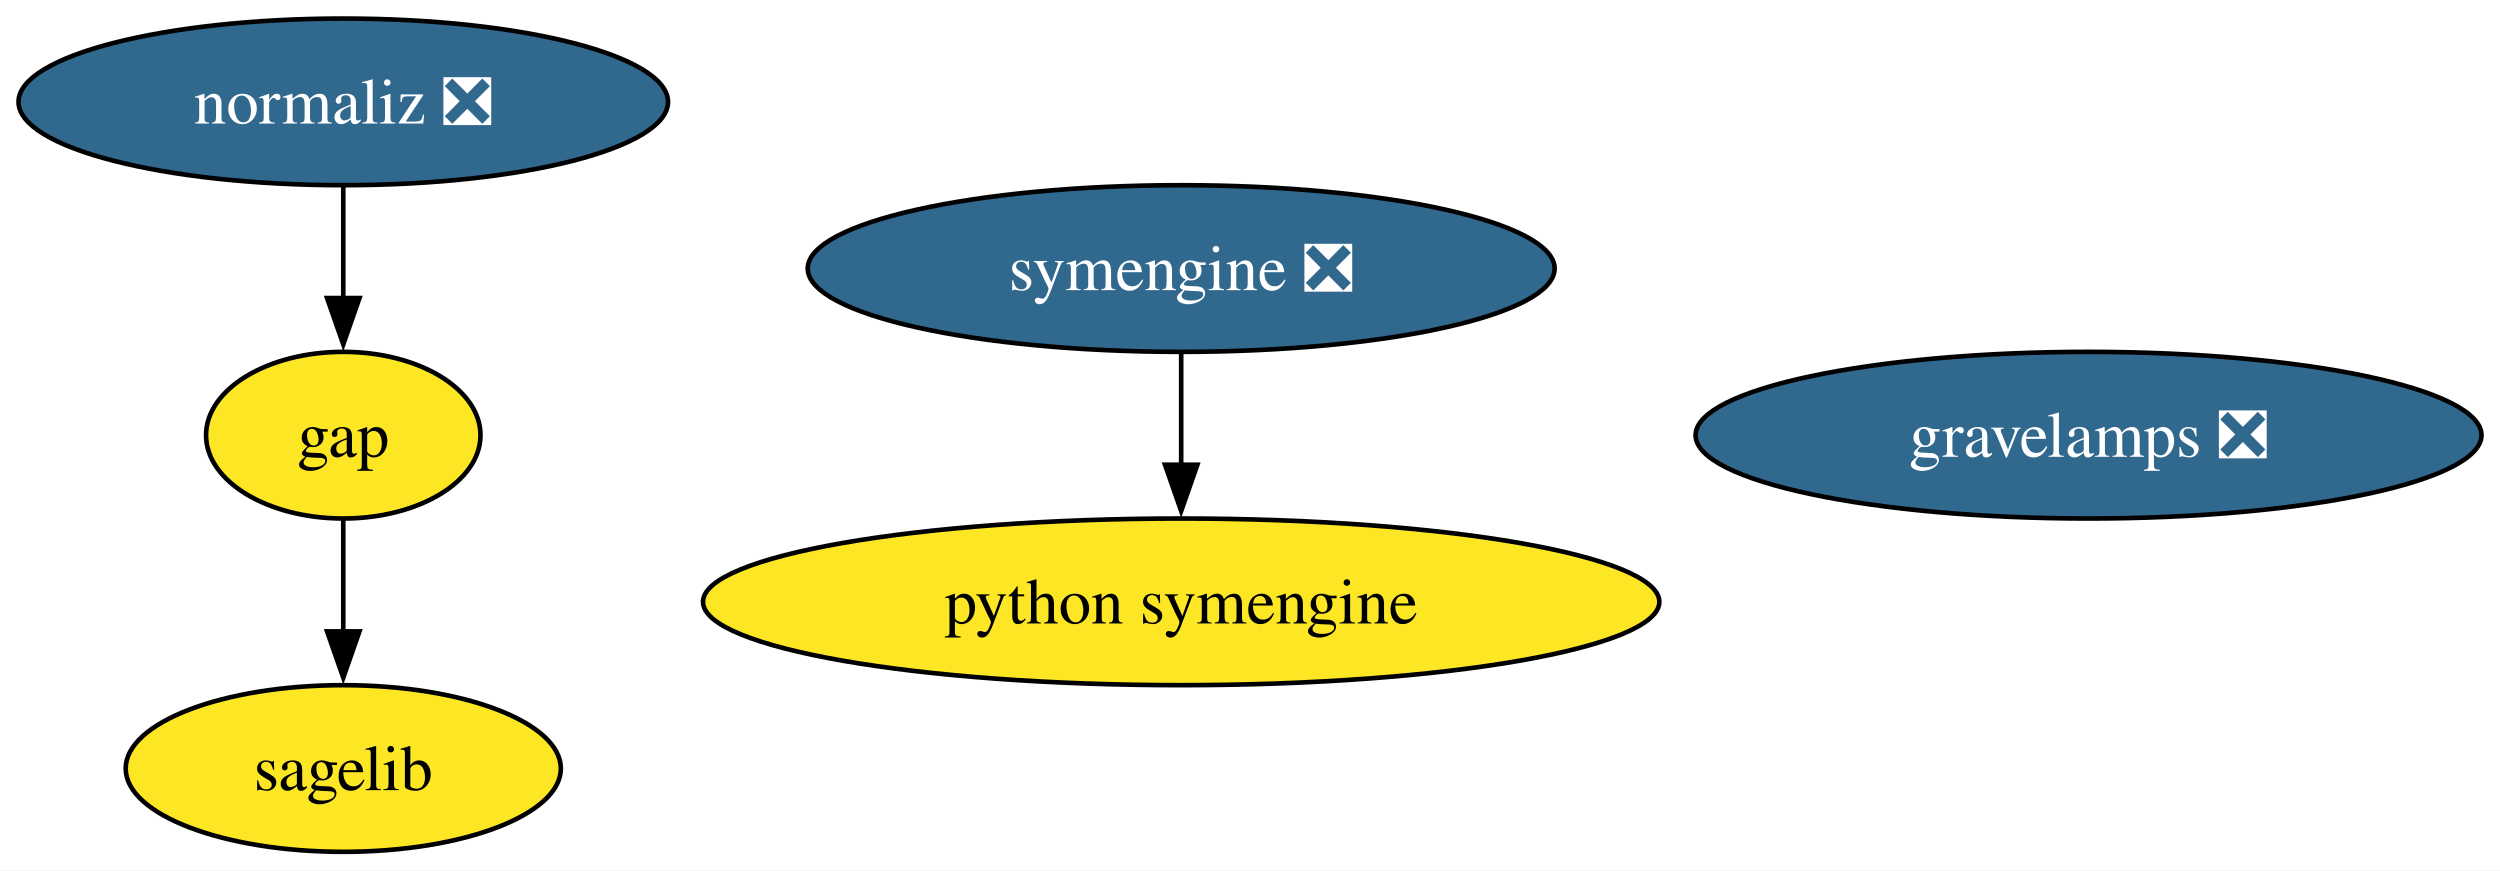
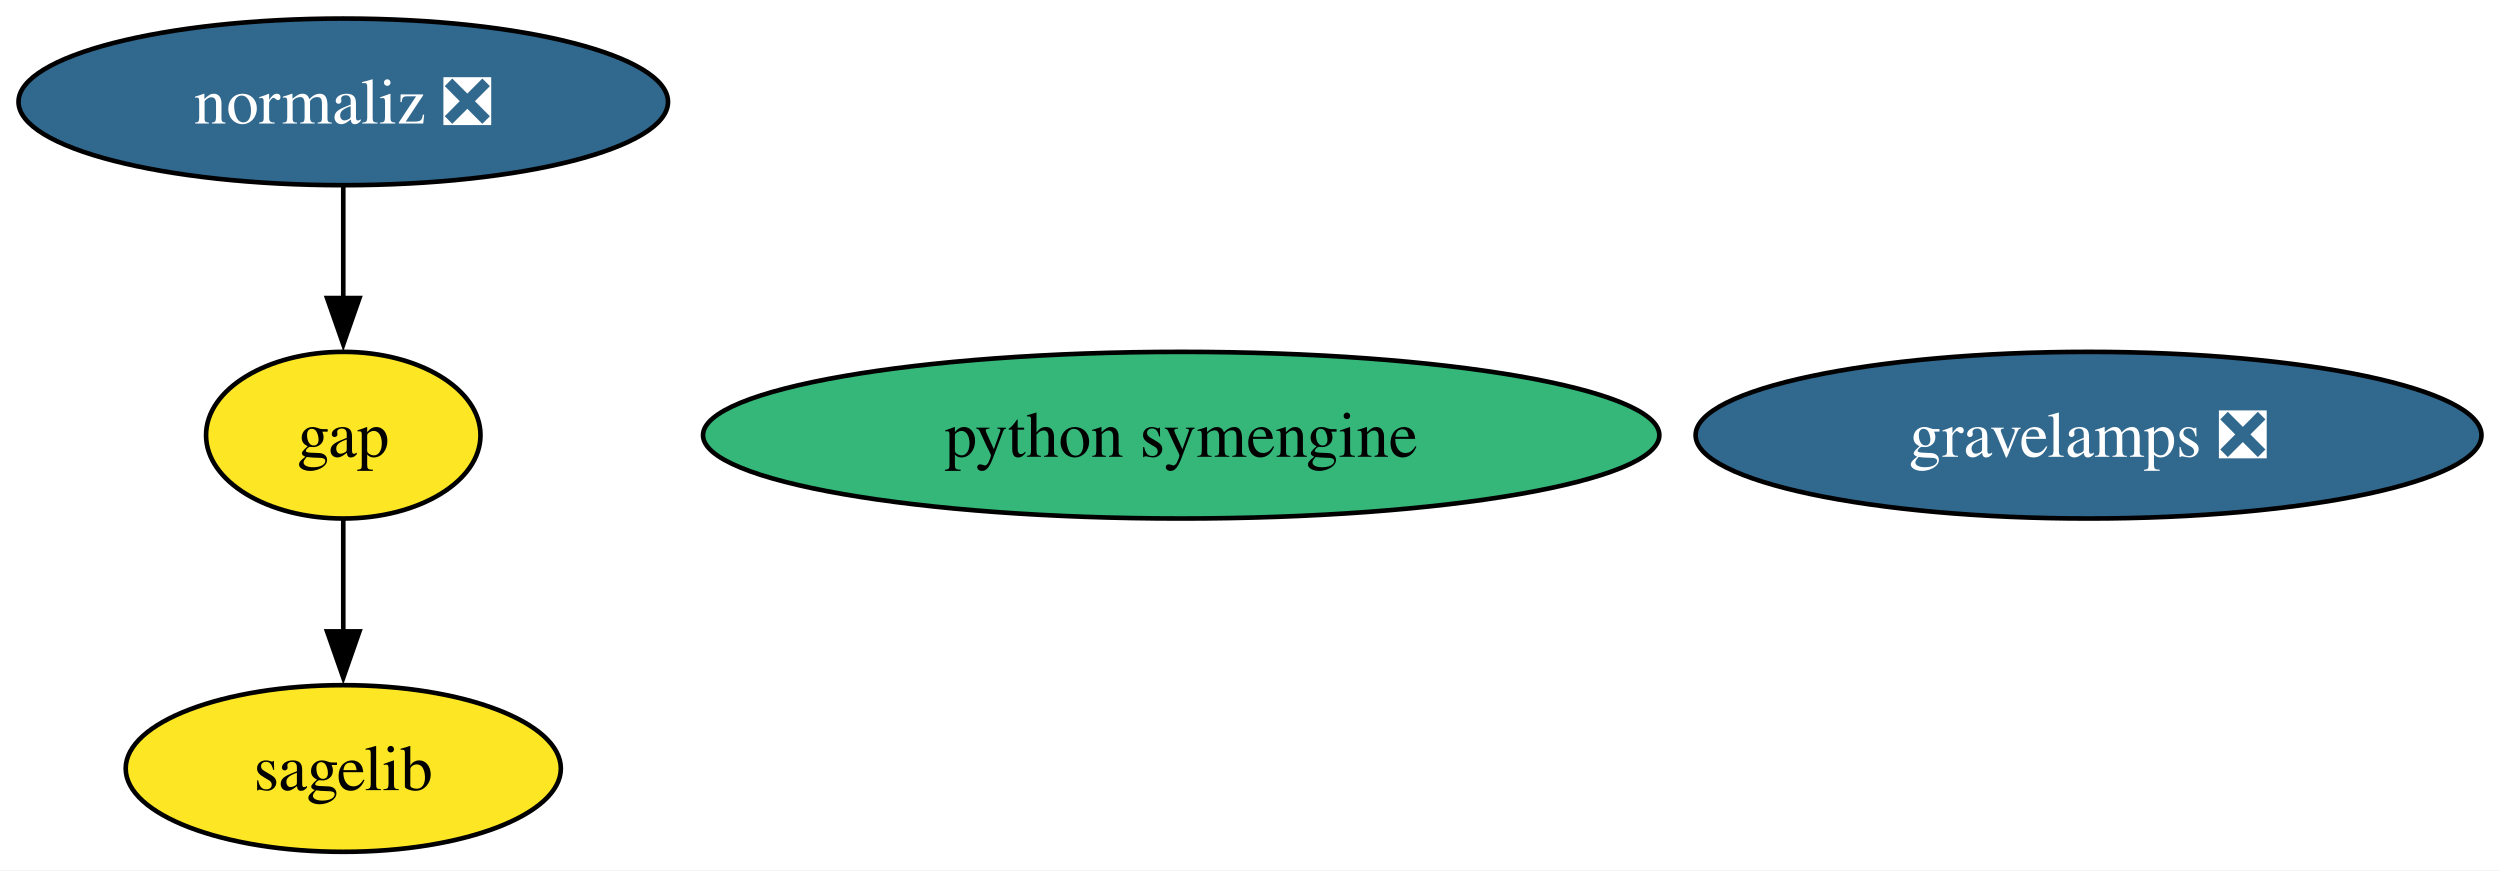
<svg xmlns="http://www.w3.org/2000/svg" xmlns:xlink="http://www.w3.org/1999/xlink" width="540pt" height="188pt" viewBox="0.00 0.00 540.03 188.00">
  <g id="graph0" class="graph" transform="scale(1 1) rotate(0) translate(4 184)">
    <polygon fill="white" stroke="none" points="-4,4 -4,-184 536.03,-184 536.03,4 -4,4" />
    <g id="node1" class="node">
      <g id="a_node1">
        <a xlink:href="https://github.com/conda-forge/gap-feedstock" xlink:title="gap">
          <ellipse fill="#fde725" stroke="black" cx="70.15" cy="-90" rx="29.64" ry="18" />
          <text text-anchor="middle" x="70.15" y="-85.33" font-family="Times,serif" font-size="14.00">gap</text>
        </a>
      </g>
    </g>
    <g id="node3" class="node">
      <g id="a_node3">
        <a xlink:href="https://github.com/conda-forge/sagelib-feedstock" xlink:title="sagelib">
          <ellipse fill="#fde725" stroke="black" cx="70.15" cy="-18" rx="47" ry="18" />
          <text text-anchor="middle" x="70.15" y="-13.32" font-family="Times,serif" font-size="14.00">sagelib</text>
        </a>
      </g>
    </g>
    <g id="edge1" class="edge">
      <path fill="none" stroke="black" d="M70.15,-71.7C70.15,-64.41 70.15,-55.73 70.15,-47.54" />
      <polygon fill="black" stroke="black" points="73.65,-47.62 70.15,-37.62 66.65,-47.62 73.65,-47.62" />
    </g>
    <g id="node2" class="node">
      <g id="a_node2">
        <a xlink:href="https://github.com/conda-forge/python-symengine-feedstock" xlink:title="python symengine">
-           <ellipse fill="#fde725" stroke="black" cx="251.15" cy="-54" rx="103.29" ry="18" />
-           <text text-anchor="middle" x="251.15" y="-49.33" font-family="Times,serif" font-size="14.00">python symengine</text>
+           <ellipse fill="#35b779" stroke="black" cx="251.15" cy="-90" rx="103.29" ry="18" />
+           <text text-anchor="middle" x="251.15" y="-85.33" font-family="Times,serif" font-size="14.00">python symengine</text>
        </a>
      </g>
    </g>
    <g id="node4" class="node">
      <g id="a_node4">
-         <a xlink:href="https://github.com/conda-forge/symengine-feedstock/pull/45" xlink:title="symengine ❎">
-           <ellipse fill="#31688e" stroke="black" cx="251.15" cy="-126" rx="80.67" ry="18" />
-           <text text-anchor="middle" x="251.15" y="-121.33" font-family="Times,serif" font-size="14.00" fill="white">symengine ❎</text>
-         </a>
-       </g>
-     </g>
-     <g id="edge2" class="edge">
-       <path fill="none" stroke="black" d="M251.15,-107.7C251.15,-100.41 251.15,-91.73 251.15,-83.54" />
-       <polygon fill="black" stroke="black" points="254.65,-83.62 251.15,-73.62 247.65,-83.62 254.65,-83.62" />
-     </g>
-     <g id="node5" class="node">
-       <g id="a_node5">
        <a xlink:href="https://github.com/conda-forge/normaliz-feedstock/pull/50" xlink:title="normaliz ❎">
          <ellipse fill="#31688e" stroke="black" cx="70.15" cy="-162" rx="70.15" ry="18" />
          <text text-anchor="middle" x="70.15" y="-157.32" font-family="Times,serif" font-size="14.00" fill="white">normaliz ❎</text>
        </a>
      </g>
    </g>
-     <g id="edge3" class="edge">
+     <g id="edge2" class="edge">
      <path fill="none" stroke="black" d="M70.15,-143.7C70.15,-136.41 70.15,-127.73 70.15,-119.54" />
      <polygon fill="black" stroke="black" points="73.65,-119.62 70.15,-109.62 66.65,-119.62 73.65,-119.62" />
    </g>
-     <g id="node6" class="node">
-       <g id="a_node6">
+     <g id="node5" class="node">
+       <g id="a_node5">
        <a xlink:href="https://github.com/conda-forge/gravelamps-feedstock/pull/9" xlink:title="gravelamps ❎">
          <ellipse fill="#31688e" stroke="black" cx="447.15" cy="-90" rx="84.88" ry="18" />
          <text text-anchor="middle" x="447.15" y="-85.33" font-family="Times,serif" font-size="14.00" fill="white">gravelamps ❎</text>
        </a>
      </g>
    </g>
  </g>
</svg>
